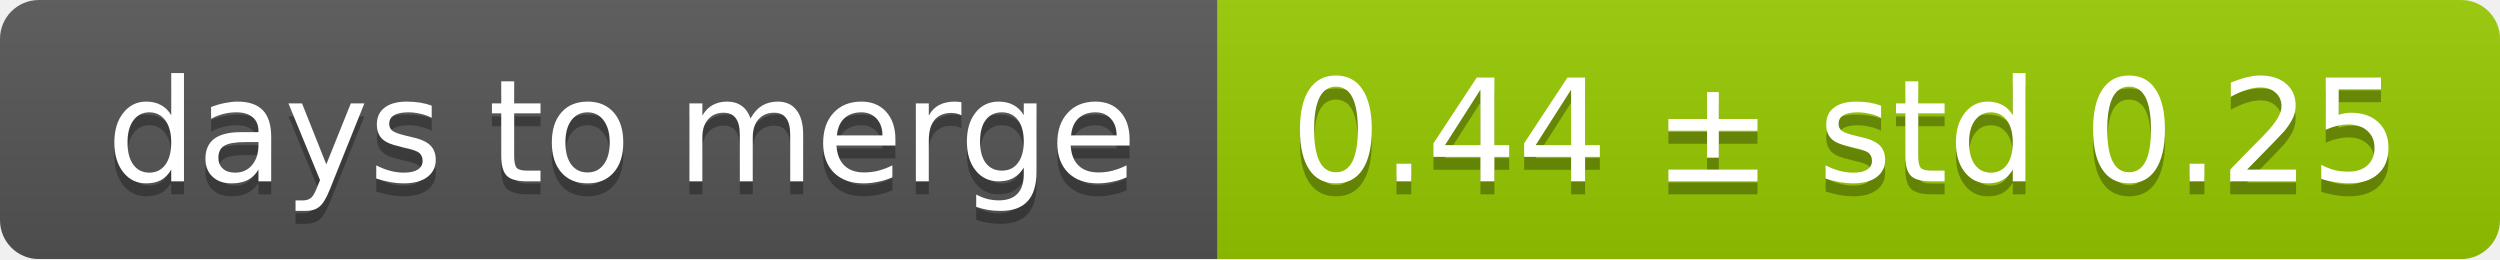
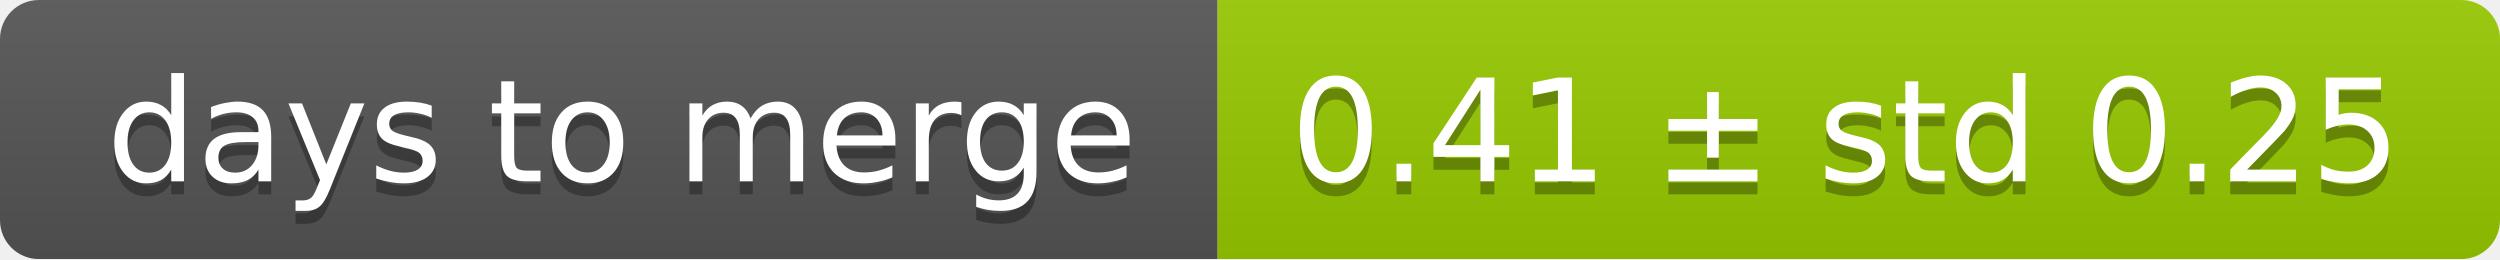
<svg xmlns="http://www.w3.org/2000/svg" width="193" height="20">
  <linearGradient id="smooth" x2="0" y2="100%">
    <stop offset="0" stop-color="#bbb" stop-opacity=".1" />
    <stop offset="1" stop-opacity=".1" />
  </linearGradient>
  <mask id="round">
    <rect width="193" height="20" rx="3" fill="#fff" />
  </mask>
  <g mask="url(#round)">
    <rect width="94" height="20" fill="#555" />
    <rect x="94" width="99" height="20" fill="#97ca00" />
    <rect width="193" height="20" fill="url(#smooth)" />
  </g>
  <g fill="#fff" text-anchor="middle" font-family="DejaVu Sans,Verdana,Geneva,sans-serif" font-size="11">
    <text x="48" y="15" fill="#010101" fill-opacity=".3">days to merge</text>
    <text x="48" y="14">days to merge</text>
-     <text x="142.5" y="15" fill="#010101" fill-opacity=".3">0.44 ± std 0.25</text>
-     <text x="142.5" y="14">0.44 ± std 0.25</text>
+     <text x="142.5" y="15" fill="#010101" fill-opacity=".3">0.41 ± std 0.25</text>
+     <text x="142.5" y="14">0.41 ± std 0.25</text>
  </g>
</svg>
